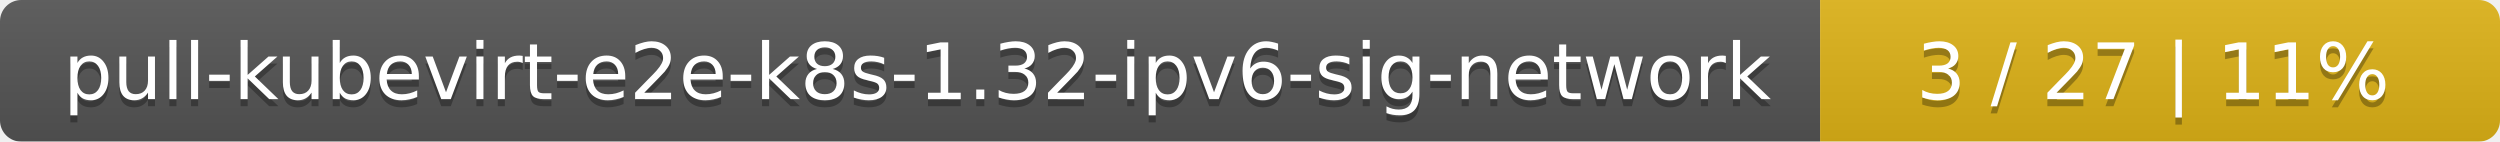
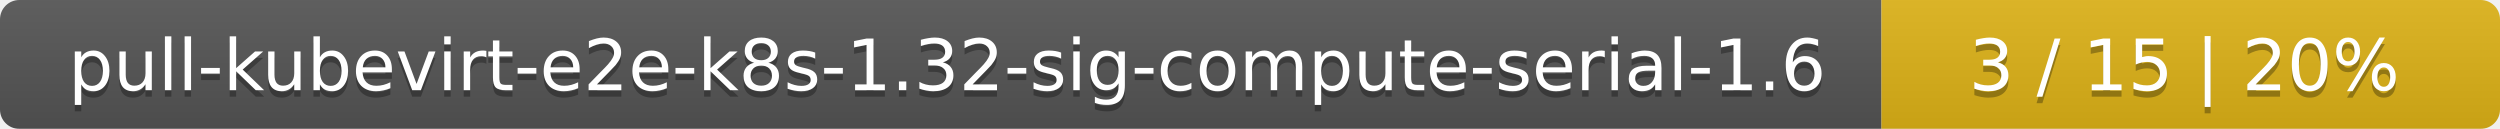
- <svg xmlns="http://www.w3.org/2000/svg" width="353" height="20">
+ <svg xmlns="http://www.w3.org/2000/svg" width="388" height="20">
  <linearGradient id="smooth" x2="0" y2="100%">
    <stop offset="0" stop-color="#bbb" stop-opacity=".1" />
    <stop offset="1" stop-opacity=".1" />
  </linearGradient>
  <mask id="round">
-     <rect width="353" height="20" rx="3" fill="#fff" />
+     <rect width="388" height="20" rx="3" fill="#fff" />
  </mask>
  <g mask="url(#round)">
-     <rect width="257" height="20" fill="#555" />
-     <rect x="257" width="96" height="20" fill="#dfb317" />
-     <rect width="353" height="20" fill="url(#smooth)" />
+     <rect width="292" height="20" fill="#555" />
+     <rect x="292" width="96" height="20" fill="#dfb317" />
+     <rect width="388" height="20" fill="url(#smooth)" />
  </g>
  <g fill="#fff" text-anchor="middle" font-family="DejaVu Sans,Verdana,Geneva,sans-serif" font-size="11">
-     <text x="129.5" y="15" fill="#010101" fill-opacity=".3">pull-kubevirt-e2e-k8s-1.32-ipv6-sig-network</text>
-     <text x="129.5" y="14">pull-kubevirt-e2e-k8s-1.32-ipv6-sig-network</text>
-     <text x="304" y="15" fill="#010101" fill-opacity=".3">3 / 27    |    11%</text>
-     <text x="304" y="14">3 / 27    |    11%</text>
+     <text x="147" y="15" fill="#010101" fill-opacity=".3">pull-kubevirt-e2e-k8s-1.32-sig-compute-serial-1.6</text>
+     <text x="147" y="14">pull-kubevirt-e2e-k8s-1.32-sig-compute-serial-1.6</text>
+     <text x="339" y="15" fill="#010101" fill-opacity=".3">3 / 15    |    20%</text>
+     <text x="339" y="14">3 / 15    |    20%</text>
  </g>
</svg>
